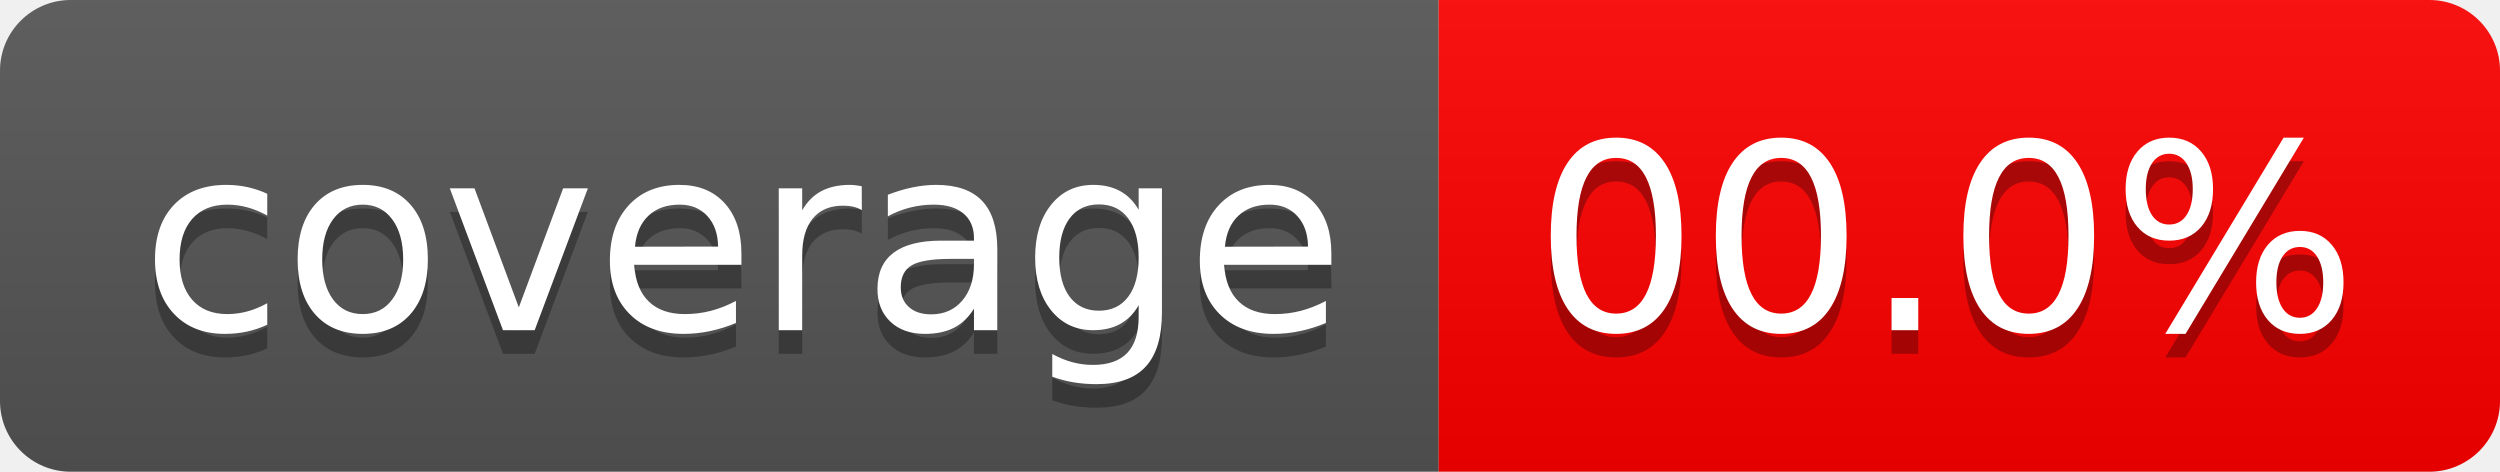
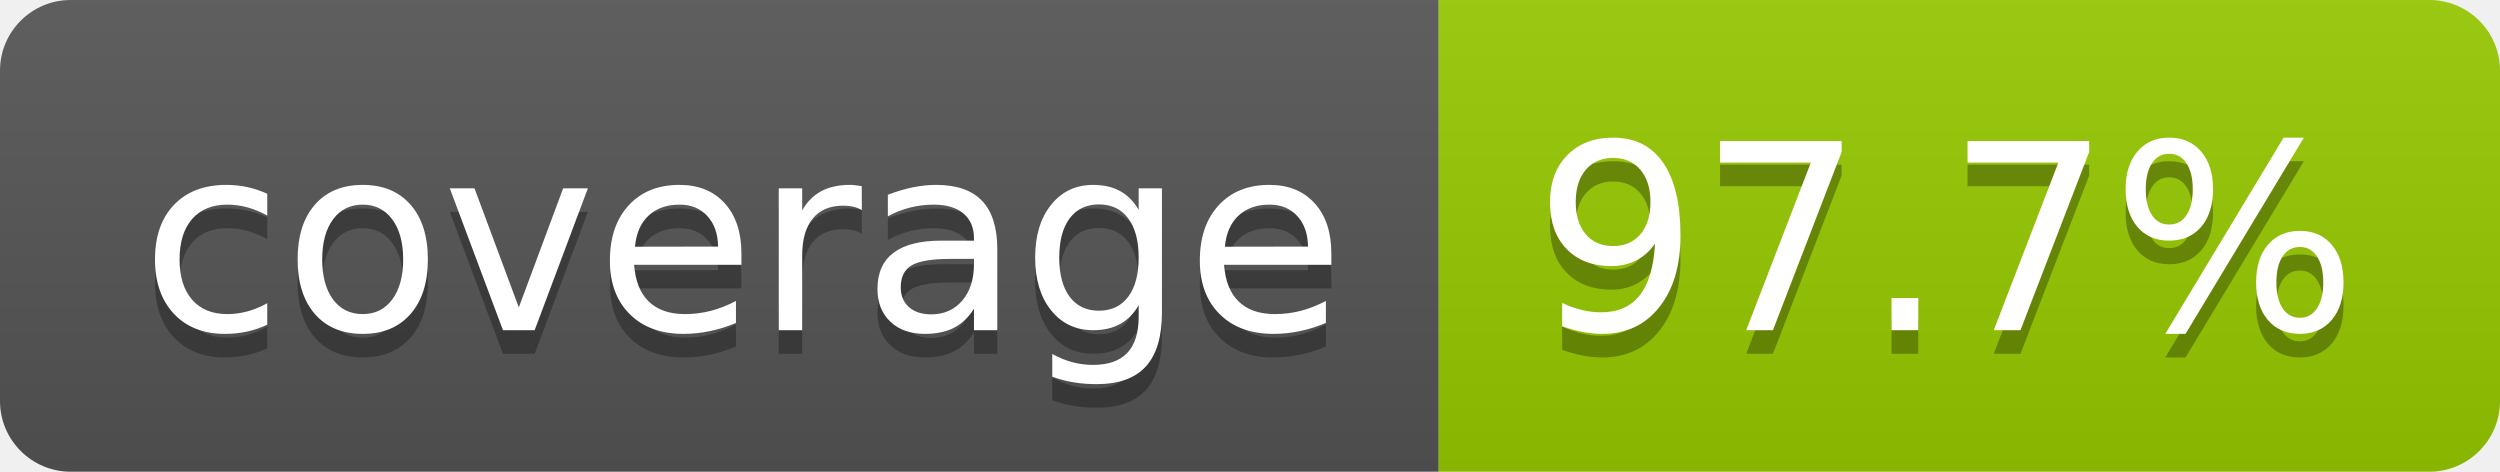
- <svg xmlns="http://www.w3.org/2000/svg" width="106" height="20" role="img" aria-label="coverage: 00.0%">
+ <svg xmlns="http://www.w3.org/2000/svg" width="106" height="20" role="img" aria-label="coverage: 97.7%">
  <linearGradient id="s" x2="0" y2="100%">
    <stop offset="0" stop-color="#bbb" stop-opacity=".1" />
    <stop offset="1" stop-opacity=".1" />
  </linearGradient>
  <clipPath id="r">
    <rect width="106" height="20" rx="3" fill="#fff" />
  </clipPath>
  <g clip-path="url(#r)">
    <rect width="61" height="20" fill="#555" />
-     <rect x="61" width="45" height="20" fill="red" />
+     <rect x="61" width="45" height="20" fill="#97ca00" />
    <rect width="106" height="20" fill="url(#s)" />
  </g>
  <g fill="#fff" text-anchor="middle" font-family="Verdana,Geneva,DejaVu Sans,sans-serif" text-rendering="geometricPrecision" font-size="110">
    <text aria-hidden="true" x="315" y="150" fill="#010101" fill-opacity=".3" transform="scale(.1)" textLength="510">coverage</text>
    <text x="315" y="140" transform="scale(.1)" fill="#fff" textLength="510">coverage</text>
-     <text aria-hidden="true" x="825" y="150" fill="#010101" fill-opacity=".3" transform="scale(.1)" textLength="350">00.0%</text>
-     <text x="825" y="140" transform="scale(.1)" fill="#fff" textLength="350">00.0%</text>
+     <text aria-hidden="true" x="825" y="150" fill="#010101" fill-opacity=".3" transform="scale(.1)" textLength="350">97.7%</text>
+     <text x="825" y="140" transform="scale(.1)" fill="#fff" textLength="350">97.7%</text>
  </g>
</svg>
